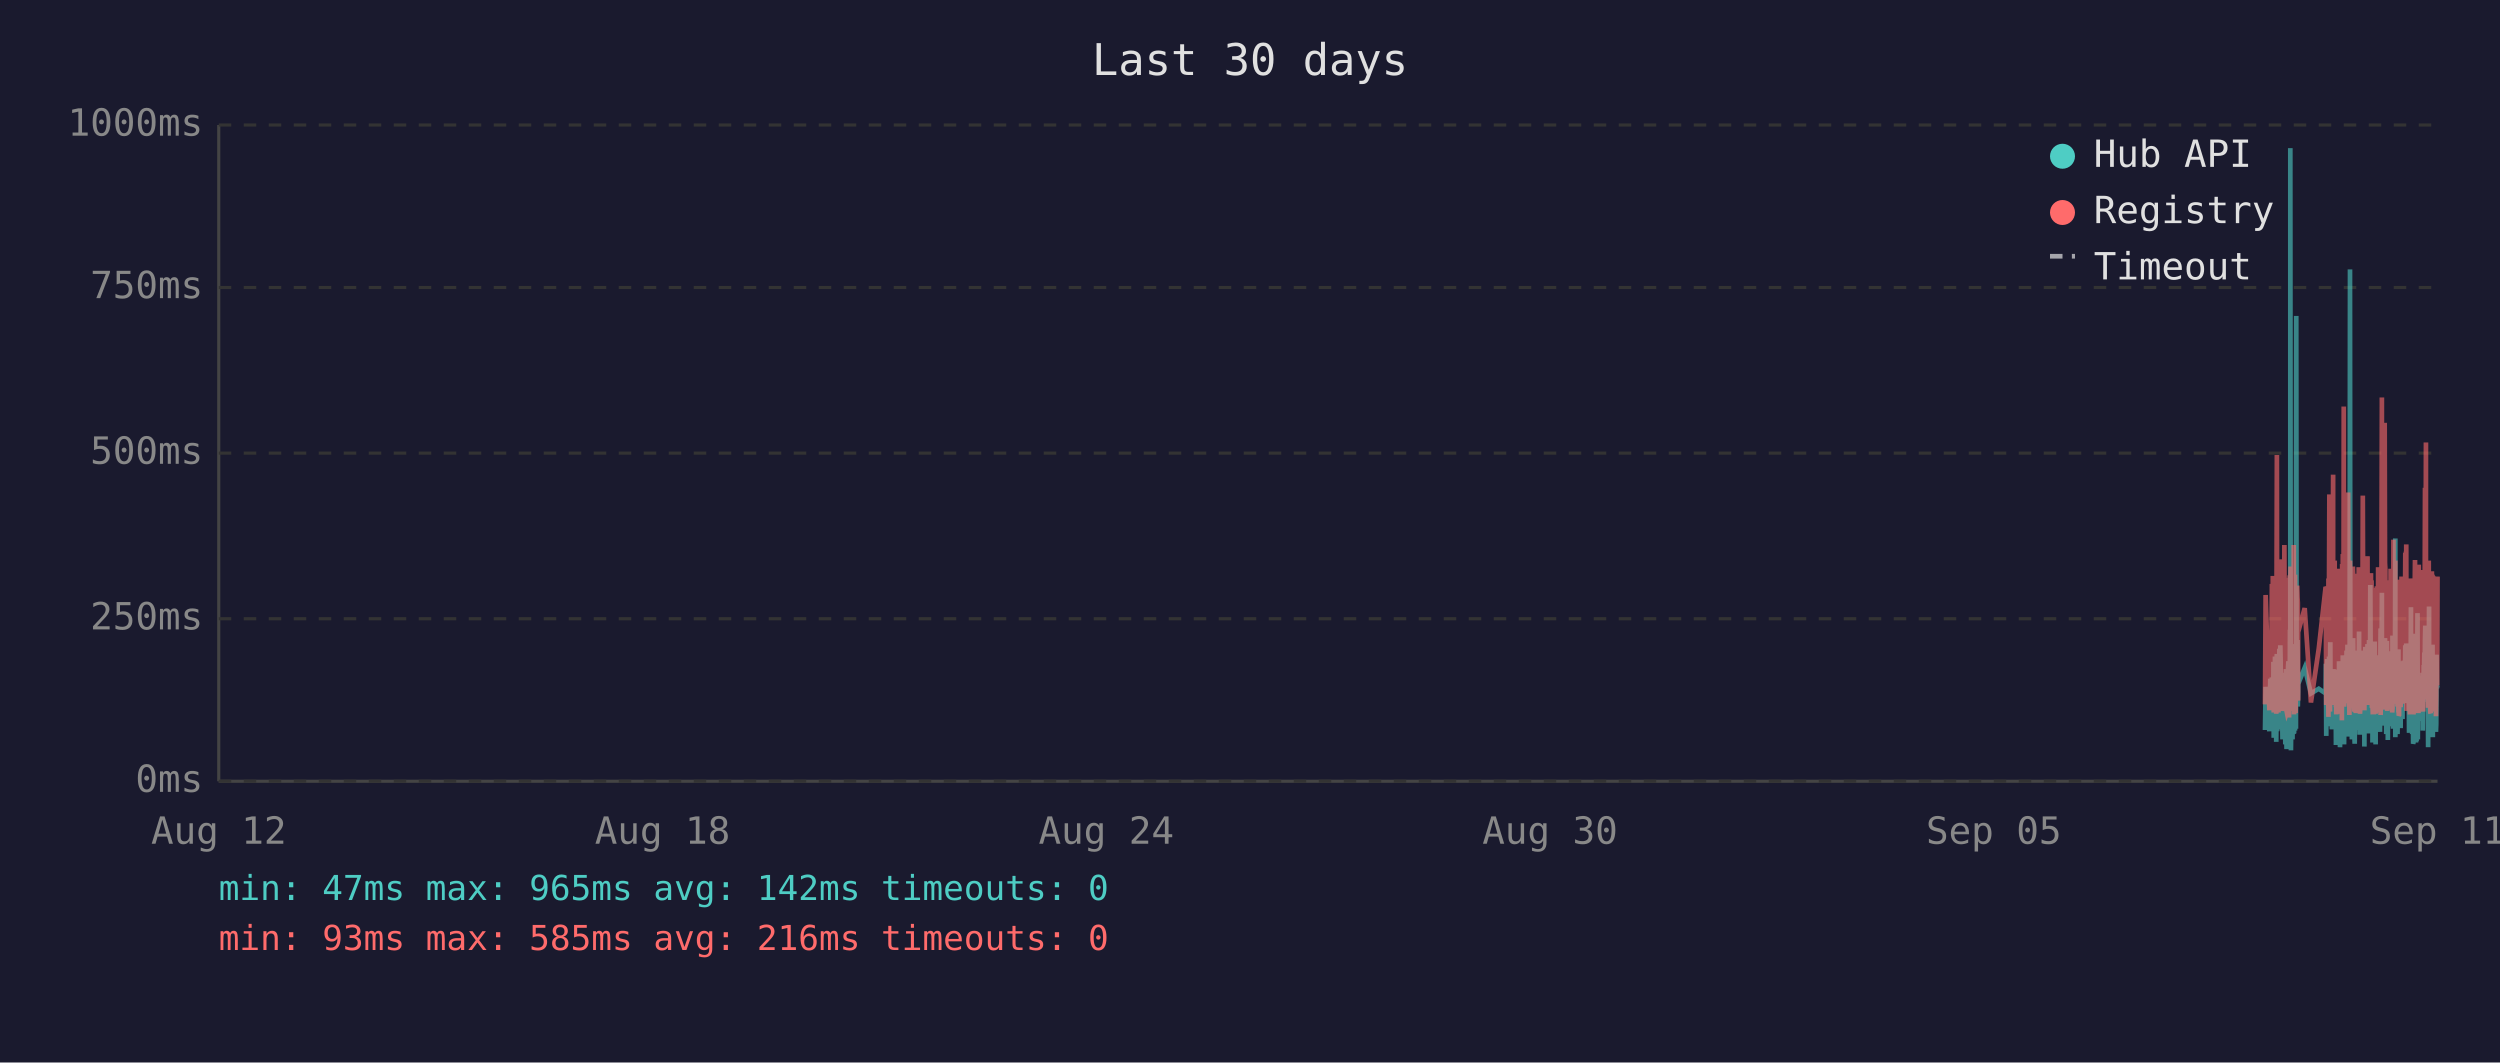
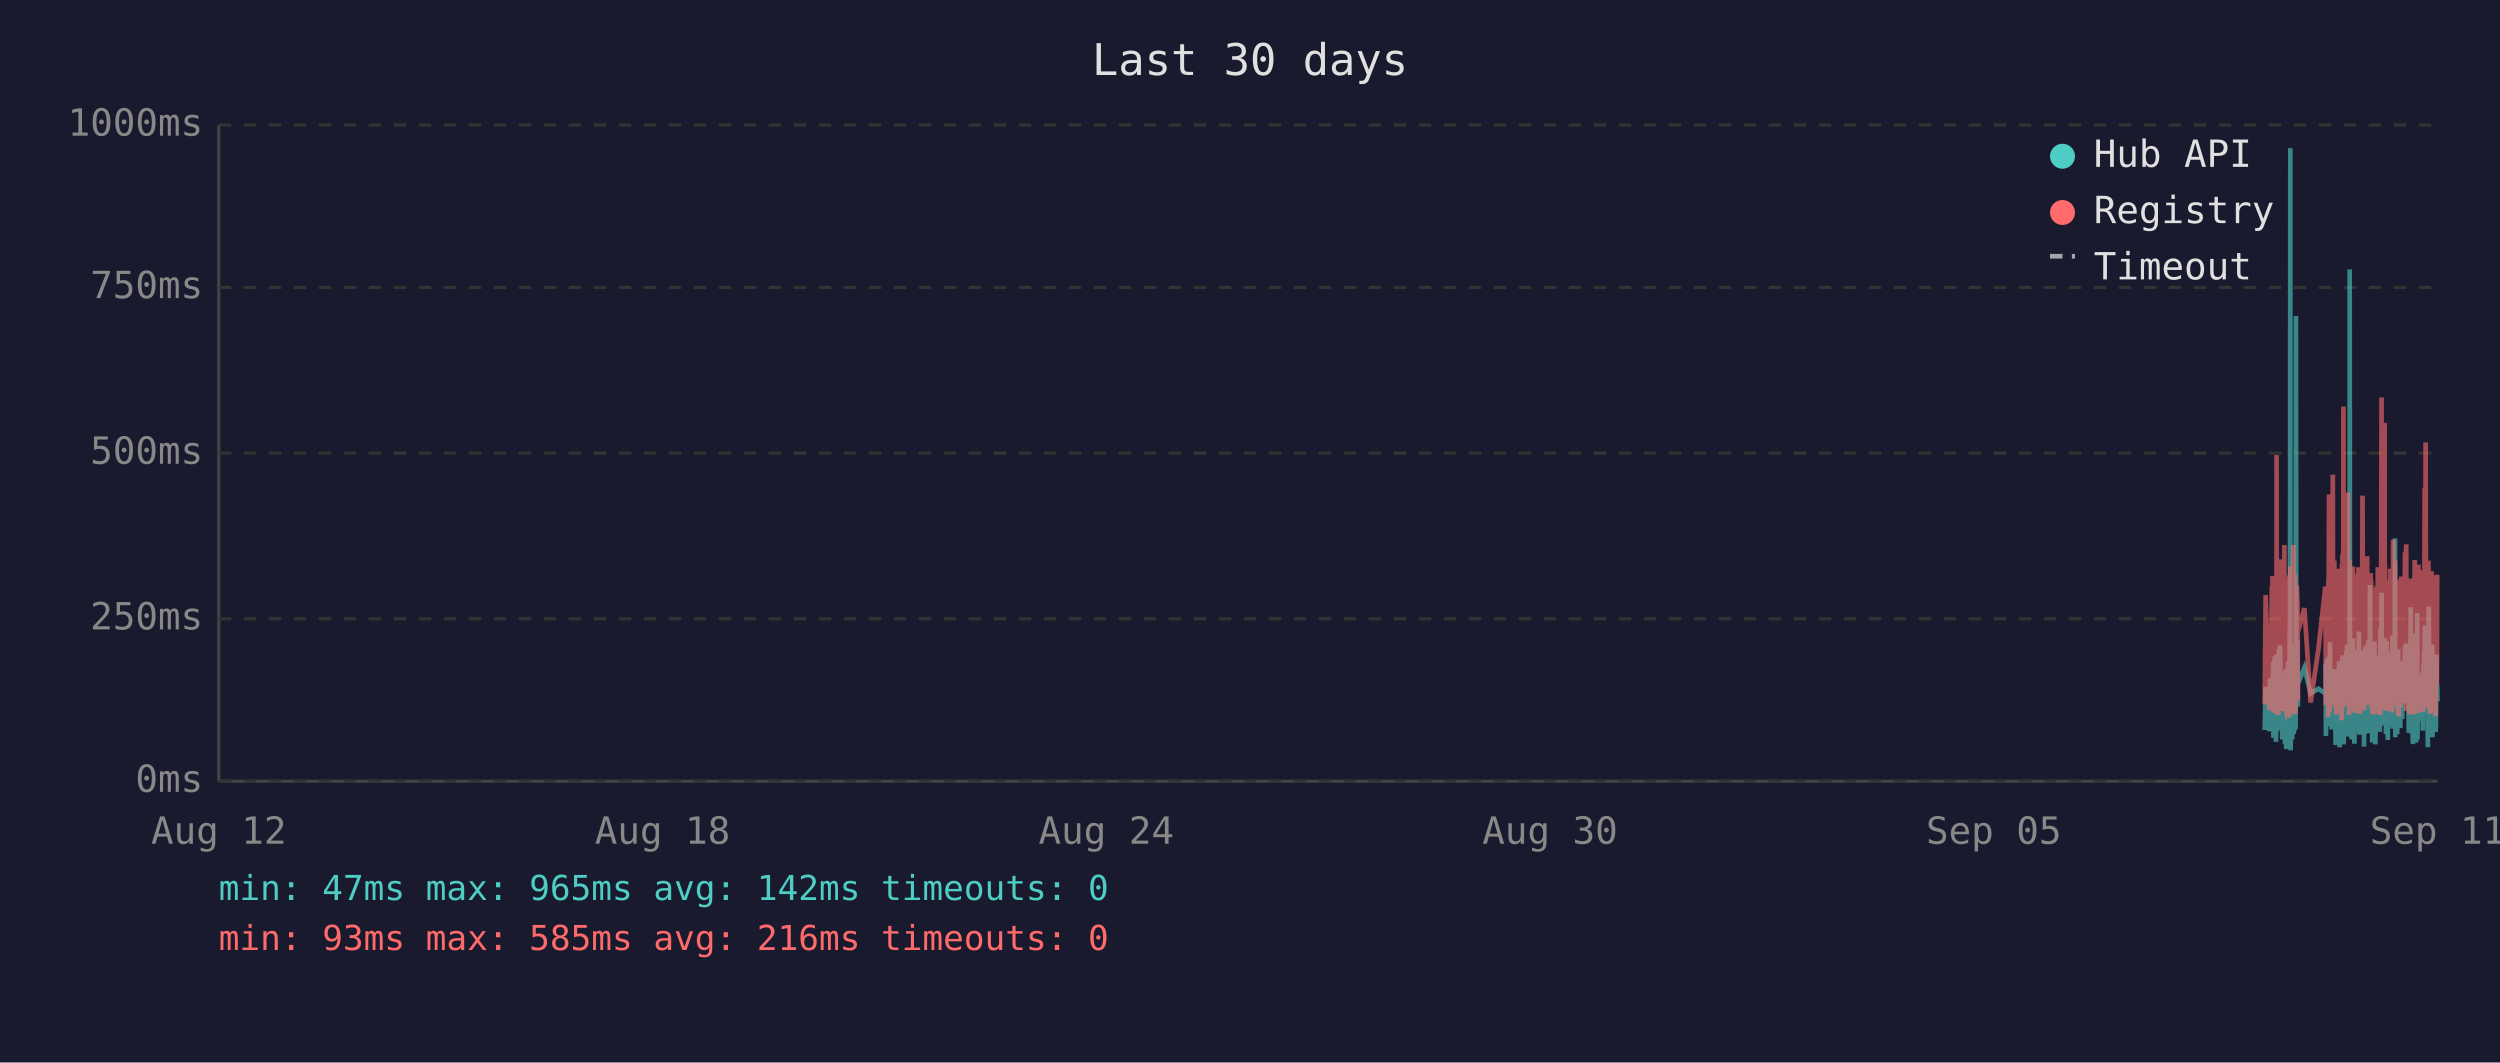
<svg xmlns="http://www.w3.org/2000/svg" viewBox="0 0 800 340" font-family="monospace" font-size="12">
  <rect width="800" height="340" fill="#1a1a2e" />
  <text x="400" y="24" fill="#e0e0e0" font-size="14" text-anchor="middle">Last 30 days</text>
  <line x1="70" y1="40" x2="70" y2="250" stroke="#444" stroke-width="1" />
  <line x1="70" y1="250" x2="780" y2="250" stroke="#444" stroke-width="1" />
  <line x1="70" y1="250" x2="780" y2="250" stroke="#333" stroke-width="1" stroke-dasharray="4" />
  <text x="65" y="250" fill="#888" text-anchor="end" dominant-baseline="middle">0ms</text>
  <line x1="70" y1="198" x2="780" y2="198" stroke="#333" stroke-width="1" stroke-dasharray="4" />
  <text x="65" y="198" fill="#888" text-anchor="end" dominant-baseline="middle">250ms</text>
  <line x1="70" y1="145" x2="780" y2="145" stroke="#333" stroke-width="1" stroke-dasharray="4" />
  <text x="65" y="145" fill="#888" text-anchor="end" dominant-baseline="middle">500ms</text>
  <line x1="70" y1="92" x2="780" y2="92" stroke="#333" stroke-width="1" stroke-dasharray="4" />
  <text x="65" y="92" fill="#888" text-anchor="end" dominant-baseline="middle">750ms</text>
  <line x1="70" y1="40" x2="780" y2="40" stroke="#333" stroke-width="1" stroke-dasharray="4" />
  <text x="65" y="40" fill="#888" text-anchor="end" dominant-baseline="middle">1000ms</text>
  <text x="70" y="270" fill="#888" text-anchor="middle">Aug 12</text>
  <text x="212" y="270" fill="#888" text-anchor="middle">Aug 18</text>
  <text x="354" y="270" fill="#888" text-anchor="middle">Aug 24</text>
  <text x="496" y="270" fill="#888" text-anchor="middle">Aug 30</text>
  <text x="638" y="270" fill="#888" text-anchor="middle">Sep 05</text>
  <text x="780" y="270" fill="#888" text-anchor="middle">Sep 11</text>
-   <polyline points="724.8,233.6 725.0,219.8 726.2,234.0 726.5,217.2 726.7,223.3 727.0,216.8 727.1,222.3 727.2,224.2 727.3,225.0 727.4,233.6 727.5,213.0 727.5,211.8 727.6,236.1 727.6,235.1 727.7,223.8 727.8,221.2 727.9,222.3 728.0,210.1 728.0,223.3 728.1,234.7 728.2,220.6 728.3,218.9 728.4,237.4 728.5,223.1 728.5,210.9 728.6,209.3 728.7,234.0 728.8,217.0 728.9,214.3 729.0,230.9 729.0,233.4 729.1,220.6 729.1,221.2 729.2,220.6 729.3,215.8 729.4,207.6 729.5,216.6 729.5,213.9 729.6,218.9 729.7,206.5 729.8,211.4 729.9,228.4 730.0,226.1 730.0,220.2 730.1,221.2 730.2,221.9 730.3,228.8 730.4,236.6 730.5,221.9 730.5,215.3 730.6,231.1 730.7,221.9 730.8,221.2 730.9,218.7 730.9,234.7 731.0,221.2 731.1,218.1 731.2,223.1 731.3,238.2 731.4,220.8 731.4,224.8 731.5,214.1 731.6,232.6 731.7,239.7 731.8,237.6 731.9,232.6 731.9,219.1 732.0,219.8 732.1,217.2 732.2,213.2 732.3,211.6 732.4,220.2 732.4,216.6 732.5,222.5 732.5,234.7 732.6,229.4 732.7,225.6 732.8,201.5 732.9,223.8 732.9,47.4 733.0,196.0 733.1,240.1 733.2,231.1 733.3,221.0 733.4,225.0 733.4,217.9 733.5,212.8 733.6,236.6 733.7,222.7 733.8,222.9 733.9,221.0 733.9,234.9 734.0,209.0 734.1,234.7 734.2,213.5 734.3,206.1 734.4,233.8 734.4,220.2 734.5,230.7 734.6,223.8 734.7,233.2 734.8,101.1 734.9,207.2 734.9,217.9 735.0,218.9 735.1,224.4 735.2,204.8 735.3,216.6 735.3,226.1 735.4,221.2 735.4,218.9 737.5,213.7 739.5,221.9 742.0,220.4 744.2,221.9 744.2,221.0 744.3,212.4 744.4,235.5 744.5,214.1 744.6,215.3 744.6,214.3 744.7,210.9 744.8,219.5 744.9,221.0 745.0,222.9 745.1,232.4 745.1,217.4 745.2,231.1 745.3,210.1 745.4,216.0 745.5,232.2 745.6,226.1 745.6,216.2 745.7,205.5 745.8,230.3 745.9,217.4 746.0,224.4 746.1,232.2 746.1,215.8 746.2,233.4 746.3,214.5 746.5,219.3 746.6,221.9 746.6,227.3 746.7,214.1 746.8,222.9 746.9,215.6 747.0,218.3 747.1,220.0 747.1,215.1 747.2,230.1 747.3,214.3 747.4,215.8 747.5,238.4 747.5,223.8 747.6,238.0 747.7,222.1 747.8,222.1 747.9,230.5 748.0,220.2 748.0,216.8 748.1,225.6 748.2,236.1 748.3,221.9 748.4,216.8 748.5,220.6 748.5,211.6 748.6,216.6 748.7,233.8 748.8,239.1 748.9,234.9 749.0,227.3 749.0,229.4 749.1,211.6 749.2,215.1 749.3,215.8 749.4,236.1 749.4,235.3 749.5,221.7 749.5,216.8 749.6,233.8 749.7,209.7 749.8,223.8 749.9,222.7 750.0,216.6 750.0,229.4 750.1,238.2 750.2,229.6 750.3,220.4 750.4,214.5 750.5,220.4 750.5,229.8 750.6,221.2 750.7,219.3 750.8,217.4 750.9,208.2 751.0,218.5 751.0,208.2 751.1,218.9 751.2,206.3 751.3,235.7 751.4,212.2 751.5,213.9 751.5,219.8 751.6,218.7 751.7,233.0 751.8,219.3 751.9,226.1 751.9,197.1 752.0,86.2 752.1,216.0 752.2,233.8 752.3,208.2 752.4,213.0 752.4,210.3 752.5,223.3 752.6,236.6 752.7,217.9 752.8,205.9 752.9,216.4 752.9,216.4 753.0,204.2 753.1,216.4 753.2,219.8 753.2,213.7 753.3,231.7 753.4,223.1 753.4,234.9 753.5,238.0 753.6,228.2 753.7,231.5 753.8,222.1 753.9,222.1 753.9,233.6 754.0,219.5 754.1,208.2 754.2,225.8 754.3,212.8 754.4,221.0 754.4,233.2 754.5,224.4 754.6,231.5 754.7,216.0 754.8,218.9 754.9,202.1 754.9,224.6 755.0,217.7 755.1,235.1 755.2,222.9 755.3,226.1 755.3,221.4 755.4,219.8 755.5,211.4 755.6,212.2 755.7,220.8 755.8,208.2 755.8,221.4 755.9,222.5 756.0,214.9 756.1,220.2 756.2,209.0 756.3,219.5 756.3,220.2 756.4,215.3 756.5,218.7 756.6,233.4 756.6,238.9 756.7,210.9 756.8,223.5 756.8,213.2 756.9,207.0 757.0,219.5 757.1,216.4 757.2,223.3 757.3,224.2 757.3,215.3 757.4,210.9 757.5,221.0 757.6,206.1 757.7,233.0 757.8,220.4 757.8,210.7 757.9,220.2 758.0,234.7 758.1,204.8 758.2,219.1 758.3,228.6 758.3,214.3 758.4,222.3 758.5,187.2 758.6,208.6 758.7,221.2 758.8,207.4 758.8,220.6 758.9,221.4 759.0,228.4 759.1,223.5 759.2,226.5 759.2,237.6 759.2,221.4 759.3,234.2 759.4,220.8 759.5,214.9 759.6,234.5 759.7,217.0 759.7,227.1 759.8,221.7 759.9,205.3 760.0,215.6 760.1,226.5 760.2,238.2 760.2,232.6 760.3,223.3 760.4,216.8 760.5,234.0 760.6,225.4 760.7,218.1 760.7,209.9 760.8,218.3 760.9,225.6 761.0,209.7 761.1,211.6 761.2,224.0 761.2,219.1 761.3,221.4 761.3,223.8 761.4,233.4 761.5,226.7 761.6,234.2 761.7,222.9 761.7,213.0 761.8,201.1 761.9,229.2 762.0,220.8 762.1,215.8 762.2,189.7 762.2,223.5 762.3,208.8 762.4,223.3 762.5,217.7 762.6,207.8 762.6,218.1 762.7,213.9 762.8,212.0 762.9,218.9 763.0,218.3 763.1,232.2 763.1,206.3 763.2,204.2 763.3,218.5 763.4,230.9 763.5,218.3 763.6,234.9 763.6,229.8 763.7,215.3 763.8,205.1 763.9,232.6 764.0,231.1 764.1,208.4 764.1,236.8 764.2,218.9 764.3,228.6 764.4,228.4 764.5,209.5 764.6,217.0 764.6,232.4 764.7,230.1 764.8,212.8 764.9,223.8 765.0,221.4 765.1,232.2 765.1,218.1 765.2,222.5 765.3,229.4 765.4,221.2 765.5,230.3 765.6,224.2 765.6,203.4 765.7,208.2 765.8,233.2 765.9,222.9 766.0,228.2 766.0,216.6 766.1,219.3 766.2,221.0 766.3,214.5 766.4,211.8 766.5,172.3 766.5,235.9 766.6,230.9 766.7,211.6 766.8,209.5 766.9,217.2 767.0,218.7 767.0,220.0 767.1,215.3 767.2,234.9 767.3,227.3 767.4,213.9 767.5,207.8 767.5,230.1 767.6,225.4 767.7,233.0 767.8,215.1 767.9,225.0 768.0,219.3 768.0,220.8 768.0,220.6 768.1,225.0 768.2,233.0 768.3,211.6 768.4,222.9 768.5,220.0 768.5,225.0 768.6,213.7 768.7,213.7 768.8,230.1 768.9,213.5 769.0,224.2 769.0,214.9 769.1,224.2 769.2,211.4 769.3,218.7 769.4,212.8 769.5,215.1 769.5,225.0 769.6,213.7 769.7,206.5 769.8,213.9 769.9,217.7 770.0,219.1 770.0,205.9 770.1,224.0 770.2,212.4 770.3,216.4 770.4,219.8 770.5,220.6 770.5,215.3 770.6,222.5 770.7,224.6 770.8,223.1 770.9,234.5 771.0,230.9 771.0,229.6 771.1,224.6 771.2,225.2 771.3,216.6 771.4,218.3 771.5,194.3 771.5,231.1 771.6,223.3 771.7,207.4 771.8,216.2 771.9,234.9 771.9,231.7 772.0,212.8 772.1,226.5 772.2,238.0 772.3,237.6 772.4,221.4 772.4,219.5 772.5,220.4 772.6,217.2 772.7,217.9 772.8,202.8 772.9,216.6 772.9,224.4 773.0,215.6 773.1,215.1 773.1,237.6 773.2,219.8 773.3,237.2 773.4,233.2 773.4,222.9 773.5,224.2 773.6,196.2 773.7,236.6 773.8,217.9 773.9,218.9 773.9,223.3 774.0,218.5 774.1,224.4 774.2,217.2 774.3,217.7 774.4,216.4 774.4,228.2 774.5,217.0 774.6,216.4 774.7,217.0 774.8,224.8 774.9,230.7 774.9,222.5 775.0,218.5 775.1,221.2 775.2,215.3 775.3,217.4 775.3,233.8 775.4,217.4 775.5,224.6 775.6,212.8 775.7,214.9 775.8,208.8 775.8,214.1 775.9,215.3 776.0,204.8 776.1,200.2 776.2,223.3 776.3,211.4 776.3,209.3 776.4,205.1 776.5,215.1 776.6,223.5 776.7,224.2 776.8,209.9 776.8,216.8 776.9,214.9 777.0,239.1 777.0,235.5 777.1,216.4 777.2,214.7 777.3,194.1 777.3,210.9 777.4,216.2 777.5,232.8 777.6,233.0 777.7,221.9 777.8,235.5 777.8,220.6 777.9,222.3 778.0,226.1 778.1,232.8 778.2,211.4 778.3,232.6 778.3,235.3 778.4,206.3 778.5,235.9 778.6,220.4 778.7,217.2 778.8,221.4 778.8,213.7 778.9,217.0 779.0,218.3 779.1,214.9 779.2,231.5 779.3,212.2 779.3,215.1 779.4,217.4 779.5,234.2 779.6,231.7 779.7,210.3 779.7,209.5 779.8,220.2 779.9,219.8 780.0,219.3" fill="none" stroke="#4ecdc4" stroke-width="1.5" opacity="0.6" />
-   <polyline points="724.8,225.4 725.0,190.4 726.2,227.3 726.5,201.7 726.7,226.5 727.0,187.6 727.1,187.6 727.2,215.8 727.3,184.3 727.4,224.6 727.5,206.3 727.5,192.5 727.6,228.0 727.6,225.8 727.7,209.0 727.8,204.0 727.9,209.0 728.0,196.2 728.0,224.4 728.1,225.8 728.2,206.1 728.3,204.2 728.4,228.4 728.5,222.3 728.5,186.0 728.6,145.6 728.7,226.3 728.8,215.1 728.9,226.3 729.0,224.2 729.0,226.5 729.1,228.0 729.1,228.0 729.2,206.5 729.3,198.1 729.4,181.3 729.5,193.1 729.5,199.4 729.6,181.1 729.7,201.1 729.8,196.7 729.9,223.5 730.0,214.9 730.0,179.0 730.1,185.3 730.2,227.5 730.3,225.8 730.4,226.7 730.5,185.7 730.5,209.5 730.6,224.4 730.7,184.9 730.8,184.5 730.9,206.3 730.9,225.0 731.0,174.4 731.1,200.7 731.2,185.3 731.3,226.5 731.4,186.4 731.4,222.7 731.5,190.8 731.6,216.6 731.7,227.5 731.8,228.0 731.9,227.7 731.9,186.6 732.0,210.5 732.1,200.2 732.2,200.4 732.3,198.1 732.4,206.1 732.4,190.4 732.5,184.9 732.5,229.6 732.6,217.7 732.7,184.1 732.8,188.3 732.9,216.6 732.9,187.8 733.0,181.3 733.1,227.5 733.2,225.6 733.3,207.4 733.4,226.5 733.4,201.3 733.5,193.9 733.6,226.9 733.7,184.1 733.8,209.0 733.9,185.5 733.9,225.8 734.0,174.4 734.1,228.6 734.2,192.7 734.3,197.5 734.4,224.0 734.4,183.9 734.5,225.0 734.6,228.2 734.7,216.0 734.8,209.9 734.9,192.2 734.9,193.3 735.0,221.7 735.1,187.4 735.2,191.0 735.3,192.9 735.3,217.2 735.4,224.2 735.4,202.3 737.5,194.6 739.5,224.8 742.0,207.6 744.2,187.8 744.2,188.7 744.3,201.7 744.4,225.6 744.5,191.0 744.6,187.6 744.6,190.8 744.7,190.6 744.8,208.8 744.9,210.5 745.0,216.0 745.1,229.4 745.1,185.1 745.2,218.7 745.3,182.8 745.4,158.2 745.5,221.7 745.6,227.7 745.6,191.8 745.7,178.8 745.8,225.4 745.9,203.0 746.0,219.5 746.1,219.3 746.1,205.3 746.2,225.6 746.3,182.0 746.5,181.3 746.6,151.9 746.6,218.5 746.7,189.1 746.8,208.0 746.9,207.4 747.0,210.1 747.1,179.4 747.1,202.1 747.2,224.2 747.3,194.3 747.4,189.9 747.5,226.3 747.5,196.4 747.6,228.6 747.7,206.5 747.8,217.4 747.9,224.4 748.0,182.0 748.0,191.4 748.1,228.4 748.2,225.4 748.3,225.2 748.4,187.6 748.5,184.7 748.5,196.7 748.6,204.0 748.7,223.8 748.8,224.4 748.9,226.9 749.0,215.6 749.0,216.8 749.1,210.1 749.2,208.2 749.3,205.9 749.4,230.5 749.4,228.4 749.5,180.5 749.5,186.4 749.6,223.8 749.7,177.3 749.8,184.7 749.9,225.8 750.0,130.1 750.0,217.2 750.1,226.1 750.2,224.8 750.3,181.8 750.4,190.8 750.5,201.7 750.5,225.0 750.6,221.0 750.7,183.4 750.8,192.7 750.9,199.2 751.0,184.9 751.0,182.2 751.1,183.9 751.2,178.4 751.3,224.2 751.4,157.6 751.5,197.7 751.5,208.6 751.6,184.5 751.7,214.1 751.8,228.8 751.9,206.5 751.9,194.6 752.0,179.4 752.1,186.6 752.2,221.9 752.3,214.1 752.4,203.6 752.4,197.3 752.5,208.8 752.6,225.2 752.7,190.6 752.8,194.6 752.9,189.5 752.9,181.3 753.0,184.5 753.1,191.4 753.2,188.1 753.2,192.7 753.3,226.1 753.4,227.7 753.4,225.0 753.5,223.5 753.6,215.3 753.7,228.0 753.8,215.1 753.9,184.5 753.9,215.3 754.0,228.2 754.1,197.3 754.2,184.3 754.3,224.4 754.4,183.6 754.4,225.6 754.5,185.3 754.6,224.8 754.7,226.3 754.8,181.5 754.9,190.8 754.9,213.5 755.0,189.7 755.1,225.0 755.2,228.4 755.3,226.3 755.3,217.7 755.4,203.4 755.5,199.6 755.6,194.8 755.7,185.3 755.8,199.4 755.8,188.9 755.9,215.1 756.0,190.6 756.1,158.6 756.2,192.7 756.3,187.8 756.3,207.8 756.4,195.0 756.5,184.1 756.6,216.0 756.6,227.3 756.7,183.6 756.8,223.8 756.8,194.3 756.9,182.8 757.0,185.1 757.1,202.3 757.2,204.4 757.3,220.6 757.3,189.3 757.4,207.8 757.5,181.3 757.6,178.0 757.7,223.3 757.8,183.4 757.8,191.6 757.9,204.0 758.0,225.6 758.1,195.8 758.2,210.1 758.3,222.9 758.3,189.1 758.4,207.0 758.5,191.2 758.6,197.5 758.7,183.4 758.8,197.9 758.8,193.5 758.9,185.7 759.0,226.5 759.1,225.4 759.2,210.9 759.2,226.7 759.2,225.2 759.3,228.6 759.4,210.1 759.5,193.1 759.6,228.6 759.7,214.7 759.7,214.9 759.8,214.5 759.9,188.1 760.0,191.4 760.1,226.3 760.2,228.4 760.2,223.8 760.3,211.4 760.4,216.8 760.5,226.5 760.6,187.6 760.7,203.4 760.7,226.5 760.8,191.2 760.9,217.0 761.0,181.5 761.1,196.2 761.2,228.0 761.2,191.8 761.3,225.8 761.3,225.8 761.4,227.5 761.5,218.3 761.6,227.7 761.7,183.9 761.7,190.6 761.8,228.8 761.9,222.9 762.0,223.8 762.1,170.4 762.2,127.2 762.2,196.0 762.3,199.6 762.4,227.1 762.5,188.9 762.6,191.6 762.6,209.0 762.7,192.5 762.8,188.5 762.9,182.2 763.0,209.0 763.1,225.6 763.1,135.3 763.2,180.1 763.3,182.0 763.4,225.2 763.5,185.7 763.6,223.8 763.6,225.8 763.7,189.1 763.8,207.0 763.9,227.5 764.0,216.0 764.1,197.1 764.1,222.5 764.2,214.5 764.3,217.2 764.4,223.8 764.5,189.5 764.6,186.8 764.6,223.5 764.7,223.3 764.8,189.9 764.9,226.5 765.0,182.0 765.1,224.2 765.1,205.3 765.2,227.1 765.3,224.0 765.4,185.1 765.5,228.0 765.6,226.5 765.6,184.5 765.7,207.2 765.8,218.3 765.9,172.7 766.0,224.4 766.0,195.0 766.1,189.7 766.2,181.3 766.3,185.1 766.4,197.5 766.5,179.4 766.5,224.0 766.6,225.2 766.7,192.2 766.8,205.9 766.9,207.4 767.0,210.5 767.0,224.4 767.1,191.4 767.2,226.1 767.3,218.3 767.4,189.3 767.5,228.0 767.5,209.0 767.6,229.0 767.7,228.8 767.8,192.9 767.9,187.0 768.0,187.6 768.0,185.5 768.0,208.0 768.1,224.6 768.2,226.3 768.3,200.4 768.4,216.4 768.5,184.5 768.5,207.2 768.6,190.8 768.7,191.8 768.8,225.2 768.9,190.8 769.0,208.2 769.0,191.2 769.1,188.1 769.2,194.1 769.3,187.0 769.4,193.1 769.5,189.7 769.5,224.2 769.6,193.3 769.7,176.9 769.8,188.9 769.9,176.5 770.0,180.7 770.0,174.2 770.1,227.5 770.2,185.7 770.3,191.0 770.4,207.2 770.5,185.1 770.5,192.0 770.6,216.6 770.7,226.3 770.8,208.0 770.9,226.5 771.0,227.3 771.0,218.9 771.1,227.1 771.2,228.6 771.3,191.6 771.4,227.1 771.5,198.6 771.5,227.3 771.6,218.9 771.7,186.0 771.8,191.0 771.9,224.6 771.9,228.6 772.0,185.1 772.1,217.4 772.2,223.8 772.3,228.6 772.4,227.3 772.4,206.1 772.5,206.1 772.6,193.9 772.7,188.9 772.8,179.2 772.9,200.0 772.9,226.7 773.0,193.9 773.1,192.0 773.1,227.3 773.2,204.8 773.3,227.5 773.4,226.5 773.4,225.4 773.5,226.7 773.6,193.3 773.7,228.2 773.8,193.1 773.9,209.0 773.9,228.2 774.0,180.7 774.1,210.9 774.2,197.7 774.3,192.9 774.4,193.5 774.4,215.8 774.5,199.8 774.6,207.2 774.7,224.4 774.8,224.6 774.9,214.7 774.9,186.2 775.0,225.2 775.1,182.4 775.2,190.6 775.3,197.5 775.3,226.5 775.4,227.7 775.5,212.0 775.6,191.8 775.7,189.3 775.8,194.3 775.8,191.4 775.9,191.4 776.0,156.1 776.1,209.9 776.2,184.3 776.3,141.6 776.3,198.8 776.4,200.7 776.5,195.8 776.6,223.8 776.7,185.7 776.8,197.7 776.8,191.0 776.9,193.5 777.0,226.5 777.0,223.1 777.1,191.6 777.2,179.4 777.3,225.2 777.3,185.5 777.4,194.6 777.5,209.9 777.6,224.2 777.7,228.0 777.8,228.2 777.8,222.5 777.9,187.4 778.0,200.2 778.1,225.6 778.2,182.8 778.3,227.7 778.3,224.0 778.4,183.9 778.5,219.5 778.6,184.3 778.7,189.3 778.8,194.8 778.8,189.3 778.9,189.7 779.0,203.8 779.1,209.3 779.2,212.6 779.3,185.7 779.3,206.5 779.4,207.4 779.5,229.2 779.6,222.7 779.7,194.6 779.7,196.9 779.8,204.0 779.9,219.3 780.0,184.5" fill="none" stroke="#ff6b6b" stroke-width="1.5" opacity="0.6" />
+   <polyline points="724.7,233.6 725.0,219.8 726.2,234.0 726.4,217.2 726.6,223.3 727.0,216.8 727.0,222.3 727.1,224.2 727.2,225.0 727.3,233.6 727.4,213.0 727.5,211.8 727.5,236.1 727.5,235.1 727.6,223.8 727.7,221.2 727.8,222.3 727.9,210.1 728.0,223.3 728.0,234.7 728.1,220.6 728.2,218.9 728.3,237.4 728.4,223.1 728.5,210.9 728.5,209.3 728.6,234.0 728.7,217.0 728.8,214.3 728.9,230.9 729.0,233.4 729.0,220.6 729.1,221.2 729.1,220.6 729.2,215.8 729.3,207.6 729.4,216.6 729.5,213.9 729.5,218.9 729.6,206.5 729.7,211.4 729.8,228.4 729.9,226.1 730.0,220.2 730.0,221.2 730.1,221.9 730.2,228.8 730.3,236.6 730.4,221.9 730.5,215.3 730.5,231.1 730.6,221.9 730.7,221.2 730.8,218.7 730.9,234.7 731.0,221.2 731.0,218.1 731.1,223.1 731.2,238.2 731.3,220.8 731.4,224.8 731.4,214.1 731.5,232.6 731.6,239.7 731.7,237.6 731.8,232.6 731.9,219.1 731.9,219.8 732.0,217.2 732.1,213.2 732.2,211.6 732.3,220.2 732.4,216.6 732.4,222.5 732.5,234.7 732.5,229.4 732.6,225.6 732.7,201.5 732.8,223.8 732.9,47.4 732.9,196.0 733.0,240.1 733.1,231.1 733.2,221.0 733.3,225.0 733.4,217.9 733.4,212.8 733.5,236.6 733.6,222.7 733.7,222.9 733.8,221.0 733.9,234.9 733.9,209.0 734.0,234.7 734.1,213.5 734.2,206.1 734.3,233.8 734.4,220.2 734.4,230.7 734.5,223.8 734.6,233.2 734.7,101.1 734.8,207.2 734.9,217.9 734.9,218.9 735.0,224.4 735.1,204.8 735.2,216.6 735.3,226.1 735.3,221.2 735.3,218.9 737.4,213.7 739.4,221.9 741.9,220.4 744.1,221.9 744.2,221.0 744.2,212.4 744.3,235.5 744.4,214.1 744.5,215.3 744.6,214.3 744.6,210.9 744.7,219.5 744.8,221.0 744.9,222.9 745.0,232.4 745.1,217.4 745.1,231.1 745.2,210.1 745.3,216.0 745.4,232.2 745.5,226.1 745.6,216.2 745.6,205.5 745.7,230.3 745.8,217.4 745.9,224.4 746.0,232.2 746.1,215.8 746.1,233.4 746.2,214.5 746.4,219.3 746.5,221.9 746.6,227.3 746.6,214.1 746.7,222.9 746.8,215.6 746.9,218.3 747.0,220.0 747.1,215.1 747.1,230.1 747.2,214.3 747.3,215.8 747.4,238.4 747.5,223.8 747.6,238.0 747.6,222.1 747.7,222.1 747.8,230.5 747.9,220.2 748.0,216.8 748.0,225.6 748.1,236.1 748.2,221.9 748.3,216.8 748.4,220.6 748.5,211.6 748.5,216.6 748.6,233.8 748.7,239.1 748.8,234.9 748.9,227.3 749.0,229.4 749.0,211.6 749.1,215.1 749.2,215.8 749.3,236.1 749.3,235.3 749.4,221.7 749.5,216.8 749.5,233.8 749.6,209.7 749.7,223.8 749.8,222.7 749.9,216.6 750.0,229.4 750.0,238.2 750.1,229.6 750.2,220.4 750.3,214.5 750.4,220.4 750.5,229.8 750.5,221.2 750.6,219.3 750.7,217.4 750.8,208.2 750.9,218.5 751.0,208.2 751.0,218.9 751.1,206.3 751.2,235.7 751.3,212.2 751.4,213.9 751.4,219.8 751.5,218.7 751.6,233.0 751.7,219.3 751.8,226.1 751.9,197.1 751.9,86.2 752.0,216.0 752.1,233.8 752.2,208.2 752.3,213.0 752.4,210.3 752.4,223.3 752.5,236.6 752.6,217.9 752.7,205.9 752.8,216.4 752.9,216.4 752.9,204.2 753.0,216.4 753.1,219.8 753.2,213.7 753.2,231.7 753.3,223.1 753.4,234.9 753.4,238.0 753.5,228.2 753.6,231.5 753.7,222.1 753.8,222.1 753.9,233.6 753.9,219.5 754.0,208.2 754.1,225.8 754.2,212.8 754.3,221.0 754.4,233.2 754.4,224.4 754.5,231.5 754.6,216.0 754.7,218.9 754.8,202.1 754.9,224.6 754.9,217.7 755.0,235.1 755.1,222.9 755.2,226.1 755.3,221.4 755.3,219.8 755.4,211.4 755.5,212.2 755.6,220.8 755.7,208.2 755.8,221.4 755.8,222.5 755.9,214.9 756.0,220.2 756.1,209.0 756.2,219.5 756.3,220.2 756.3,215.3 756.4,218.7 756.5,233.4 756.5,238.9 756.6,210.9 756.7,223.5 756.8,213.2 756.8,207.0 756.9,219.5 757.0,216.4 757.1,223.3 757.2,224.2 757.3,215.3 757.3,210.9 757.4,221.0 757.5,206.1 757.6,233.0 757.7,220.4 757.8,210.7 757.8,220.2 757.9,234.7 758.0,204.8 758.1,219.1 758.2,228.6 758.3,214.3 758.3,222.3 758.4,187.2 758.5,208.6 758.6,221.2 758.7,207.4 758.8,220.6 758.8,221.4 758.9,228.4 759.0,223.5 759.1,226.5 759.1,237.6 759.2,221.4 759.2,234.2 759.3,220.8 759.4,214.9 759.5,234.5 759.6,217.0 759.7,227.1 759.7,221.7 759.8,205.3 759.9,215.6 760.0,226.5 760.1,238.2 760.2,232.6 760.2,223.3 760.3,216.8 760.4,234.0 760.5,225.4 760.6,218.1 760.7,209.9 760.7,218.3 760.8,225.6 760.9,209.7 761.0,211.6 761.1,224.0 761.2,219.1 761.2,221.4 761.2,223.8 761.3,233.4 761.4,226.7 761.5,234.2 761.6,222.9 761.7,213.0 761.7,201.1 761.8,229.2 761.9,220.8 762.0,215.8 762.1,189.7 762.2,223.5 762.2,208.8 762.3,223.3 762.4,217.7 762.5,207.8 762.6,218.1 762.7,213.9 762.7,212.0 762.8,218.9 762.9,218.3 763.0,232.2 763.1,206.3 763.1,204.2 763.2,218.5 763.3,230.9 763.4,218.3 763.5,234.9 763.6,229.8 763.6,215.3 763.7,205.1 763.8,232.6 763.9,231.1 764.0,208.4 764.1,236.8 764.1,218.9 764.2,228.6 764.3,228.4 764.4,209.5 764.5,217.0 764.6,232.4 764.6,230.1 764.7,212.8 764.8,223.8 764.9,221.4 765.0,232.2 765.1,218.1 765.1,222.5 765.2,229.4 765.3,221.2 765.4,230.3 765.5,224.2 765.6,203.4 765.6,208.2 765.7,233.2 765.8,222.9 765.9,228.2 766.0,216.6 766.1,219.3 766.1,221.0 766.2,214.5 766.3,211.8 766.4,172.3 766.5,235.9 766.5,230.9 766.6,211.6 766.7,209.5 766.8,217.2 766.9,218.7 767.0,220.0 767.0,215.3 767.1,234.9 767.2,227.3 767.3,213.9 767.4,207.8 767.5,230.1 767.5,225.4 767.6,233.0 767.7,215.1 767.8,225.0 767.9,219.3 767.9,220.8 768.0,220.6 768.0,225.0 768.1,233.0 768.2,211.6 768.3,222.9 768.4,220.0 768.5,225.0 768.5,213.7 768.6,213.7 768.7,230.1 768.8,213.5 768.9,224.2 769.0,214.9 769.0,224.2 769.1,211.4 769.2,218.7 769.3,212.8 769.4,215.1 769.5,225.0 769.5,213.7 769.6,206.5 769.7,213.9 769.8,217.7 769.9,219.1 770.0,205.9 770.0,224.0 770.1,212.4 770.2,216.4 770.3,219.8 770.4,220.6 770.5,215.3 770.5,222.5 770.6,224.6 770.7,223.1 770.8,234.5 770.9,230.9 771.0,229.6 771.0,224.6 771.1,225.2 771.2,216.6 771.3,218.3 771.4,194.3 771.5,231.1 771.5,223.3 771.6,207.4 771.7,216.2 771.8,234.9 771.9,231.7 772.0,212.8 772.0,226.5 772.1,238.0 772.2,237.6 772.3,221.4 772.4,219.5 772.4,220.4 772.5,217.2 772.6,217.9 772.7,202.8 772.8,216.6 772.9,224.4 772.9,215.6 773.0,215.1 773.1,237.6 773.1,219.8 773.2,237.2 773.3,233.2 773.4,222.9 773.4,224.2 773.5,196.2 773.6,236.6 773.7,217.9 773.8,218.9 773.9,223.3 773.9,218.5 774.0,224.4 774.1,217.2 774.2,217.7 774.3,216.4 774.4,228.2 774.4,217.0 774.5,216.4 774.6,217.0 774.7,224.8 774.8,230.7 774.9,222.5 774.9,218.5 775.0,221.2 775.1,215.3 775.2,217.4 775.3,233.8 775.4,217.4 775.4,224.6 775.5,212.8 775.6,214.9 775.7,208.8 775.8,214.1 775.8,215.3 775.9,204.8 776.0,200.2 776.1,223.3 776.2,211.4 776.3,209.3 776.3,205.1 776.4,215.1 776.5,223.5 776.6,224.2 776.7,209.9 776.8,216.8 776.8,214.9 776.9,239.1 776.9,235.5 777.0,216.4 777.1,214.7 777.2,194.1 777.3,210.9 777.3,216.2 777.4,232.8 777.5,233.0 777.6,221.9 777.7,235.5 777.8,220.6 777.8,222.3 777.9,226.1 778.0,232.8 778.1,211.4 778.2,232.6 778.3,235.3 778.3,206.3 778.4,235.9 778.5,220.4 778.6,217.2 778.7,221.4 778.8,213.7 778.8,217.0 778.9,218.3 779.0,214.9 779.1,231.5 779.2,212.2 779.3,215.1 779.3,217.4 779.4,234.2 779.5,231.7 779.6,210.3 779.7,209.5 779.7,220.2 779.8,219.8 779.9,219.3 780.0,224.4" fill="none" stroke="#4ecdc4" stroke-width="1.5" opacity="0.6" />
+   <polyline points="724.7,225.4 725.0,190.4 726.2,227.3 726.4,201.7 726.6,226.5 727.0,187.6 727.0,187.6 727.1,215.8 727.2,184.3 727.3,224.6 727.4,206.3 727.5,192.5 727.5,228.0 727.5,225.8 727.6,209.0 727.7,204.0 727.8,209.0 727.9,196.2 728.0,224.4 728.0,225.8 728.1,206.1 728.2,204.2 728.3,228.4 728.4,222.3 728.5,186.0 728.5,145.6 728.6,226.3 728.7,215.1 728.8,226.3 728.9,224.2 729.0,226.5 729.0,228.0 729.1,228.0 729.1,206.5 729.2,198.1 729.3,181.3 729.4,193.1 729.5,199.4 729.5,181.1 729.6,201.1 729.7,196.7 729.8,223.5 729.9,214.9 730.0,179.0 730.0,185.3 730.1,227.5 730.2,225.8 730.3,226.7 730.4,185.7 730.5,209.5 730.5,224.4 730.6,184.9 730.7,184.5 730.8,206.3 730.9,225.0 731.0,174.4 731.0,200.7 731.1,185.3 731.2,226.5 731.3,186.4 731.4,222.7 731.4,190.8 731.5,216.6 731.6,227.5 731.7,228.0 731.8,227.7 731.9,186.6 731.9,210.5 732.0,200.2 732.1,200.4 732.2,198.1 732.3,206.1 732.4,190.4 732.4,184.9 732.5,229.6 732.5,217.7 732.6,184.1 732.7,188.3 732.8,216.6 732.9,187.8 732.9,181.3 733.0,227.5 733.1,225.6 733.2,207.4 733.3,226.5 733.4,201.3 733.4,193.9 733.5,226.9 733.6,184.1 733.7,209.0 733.8,185.5 733.9,225.8 733.9,174.4 734.0,228.6 734.1,192.7 734.2,197.5 734.3,224.0 734.4,183.9 734.4,225.0 734.5,228.2 734.6,216.0 734.7,209.9 734.8,192.2 734.9,193.3 734.9,221.7 735.0,187.4 735.1,191.0 735.2,192.9 735.3,217.2 735.3,224.2 735.3,202.3 737.4,194.6 739.4,224.8 741.9,207.6 744.1,187.8 744.2,188.7 744.2,201.7 744.3,225.6 744.4,191.0 744.5,187.6 744.6,190.8 744.6,190.6 744.7,208.8 744.8,210.5 744.9,216.0 745.0,229.4 745.1,185.1 745.1,218.7 745.2,182.8 745.3,158.2 745.4,221.7 745.5,227.7 745.6,191.8 745.6,178.8 745.7,225.4 745.8,203.0 745.9,219.5 746.0,219.3 746.1,205.3 746.1,225.6 746.2,182.0 746.4,181.3 746.5,151.9 746.6,218.5 746.6,189.1 746.7,208.0 746.8,207.4 746.9,210.1 747.0,179.4 747.1,202.1 747.1,224.2 747.2,194.3 747.3,189.9 747.4,226.3 747.5,196.4 747.6,228.6 747.6,206.5 747.7,217.4 747.8,224.4 747.9,182.0 748.0,191.4 748.0,228.4 748.1,225.4 748.2,225.2 748.3,187.6 748.4,184.7 748.5,196.7 748.5,204.0 748.6,223.8 748.7,224.4 748.8,226.9 748.9,215.6 749.0,216.8 749.0,210.1 749.1,208.2 749.2,205.9 749.3,230.5 749.3,228.4 749.4,180.5 749.5,186.4 749.5,223.8 749.6,177.3 749.7,184.7 749.8,225.8 749.9,130.1 750.0,217.2 750.0,226.1 750.1,224.8 750.2,181.8 750.3,190.8 750.4,201.7 750.5,225.0 750.5,221.0 750.6,183.4 750.7,192.7 750.8,199.2 750.9,184.9 751.0,182.2 751.0,183.9 751.1,178.4 751.2,224.2 751.3,157.6 751.4,197.7 751.4,208.6 751.5,184.5 751.6,214.1 751.7,228.8 751.8,206.5 751.9,194.6 751.9,179.4 752.0,186.6 752.1,221.9 752.2,214.1 752.3,203.6 752.4,197.3 752.4,208.8 752.5,225.2 752.6,190.6 752.7,194.6 752.8,189.5 752.9,181.3 752.9,184.5 753.0,191.4 753.1,188.1 753.2,192.7 753.2,226.1 753.3,227.7 753.4,225.0 753.4,223.5 753.5,215.3 753.6,228.0 753.7,215.1 753.8,184.5 753.9,215.3 753.9,228.2 754.0,197.3 754.1,184.3 754.2,224.4 754.3,183.6 754.4,225.6 754.4,185.3 754.5,224.8 754.6,226.3 754.7,181.5 754.8,190.8 754.9,213.5 754.9,189.7 755.0,225.0 755.1,228.4 755.2,226.3 755.3,217.7 755.3,203.4 755.4,199.6 755.5,194.8 755.6,185.3 755.7,199.4 755.8,188.9 755.8,215.1 755.9,190.6 756.0,158.6 756.1,192.7 756.2,187.8 756.3,207.8 756.3,195.0 756.4,184.1 756.5,216.0 756.5,227.3 756.6,183.6 756.7,223.8 756.8,194.3 756.8,182.8 756.9,185.1 757.0,202.3 757.1,204.4 757.2,220.6 757.3,189.3 757.3,207.8 757.4,181.3 757.5,178.0 757.6,223.3 757.7,183.4 757.8,191.6 757.8,204.0 757.9,225.6 758.0,195.8 758.1,210.1 758.2,222.9 758.3,189.1 758.3,207.0 758.4,191.2 758.5,197.5 758.6,183.4 758.7,197.9 758.8,193.5 758.8,185.7 758.9,226.5 759.0,225.4 759.1,210.9 759.1,226.7 759.2,225.2 759.2,228.6 759.3,210.1 759.4,193.1 759.5,228.6 759.6,214.7 759.7,214.9 759.7,214.5 759.8,188.1 759.9,191.4 760.0,226.3 760.1,228.4 760.2,223.8 760.2,211.4 760.3,216.8 760.4,226.5 760.5,187.6 760.6,203.4 760.7,226.5 760.7,191.2 760.8,217.0 760.9,181.5 761.0,196.2 761.1,228.0 761.2,191.8 761.2,225.8 761.2,225.8 761.3,227.5 761.4,218.3 761.5,227.7 761.6,183.9 761.7,190.6 761.7,228.8 761.8,222.9 761.9,223.8 762.0,170.4 762.1,127.2 762.2,196.0 762.2,199.6 762.3,227.1 762.4,188.9 762.5,191.6 762.6,209.0 762.7,192.5 762.7,188.5 762.8,182.2 762.9,209.0 763.0,225.6 763.1,135.3 763.1,180.1 763.2,182.0 763.3,225.2 763.4,185.7 763.5,223.8 763.6,225.8 763.6,189.1 763.7,207.0 763.8,227.5 763.9,216.0 764.0,197.1 764.1,222.5 764.1,214.5 764.2,217.2 764.3,223.8 764.4,189.5 764.5,186.8 764.6,223.5 764.6,223.3 764.7,189.9 764.8,226.5 764.9,182.0 765.0,224.2 765.1,205.3 765.1,227.1 765.2,224.0 765.3,185.1 765.4,228.0 765.5,226.5 765.6,184.5 765.6,207.2 765.7,218.3 765.8,172.7 765.9,224.4 766.0,195.0 766.1,189.7 766.1,181.3 766.2,185.1 766.3,197.5 766.4,179.4 766.5,224.0 766.5,225.2 766.6,192.2 766.7,205.9 766.8,207.4 766.9,210.5 767.0,224.4 767.0,191.4 767.1,226.1 767.2,218.3 767.3,189.3 767.4,228.0 767.5,209.0 767.5,229.0 767.6,228.8 767.7,192.9 767.8,187.0 767.9,187.6 767.9,185.5 768.0,208.0 768.0,224.6 768.1,226.3 768.2,200.4 768.3,216.4 768.4,184.5 768.5,207.2 768.5,190.8 768.6,191.8 768.7,225.2 768.8,190.8 768.9,208.2 769.0,191.2 769.0,188.1 769.1,194.1 769.2,187.0 769.3,193.1 769.4,189.7 769.5,224.2 769.5,193.3 769.6,176.9 769.7,188.9 769.8,176.5 769.9,180.7 770.0,174.2 770.0,227.5 770.1,185.7 770.2,191.0 770.3,207.2 770.4,185.1 770.5,192.0 770.5,216.6 770.6,226.3 770.7,208.0 770.8,226.5 770.9,227.3 771.0,218.9 771.0,227.1 771.1,228.6 771.2,191.6 771.3,227.1 771.4,198.6 771.5,227.3 771.5,218.9 771.6,186.0 771.7,191.0 771.8,224.6 771.9,228.6 772.0,185.1 772.0,217.4 772.1,223.8 772.2,228.6 772.3,227.3 772.4,206.1 772.4,206.1 772.5,193.9 772.6,188.9 772.7,179.2 772.8,200.0 772.9,226.7 772.9,193.9 773.0,192.0 773.1,227.3 773.1,204.8 773.2,227.5 773.3,226.5 773.4,225.4 773.4,226.7 773.5,193.3 773.6,228.2 773.7,193.1 773.8,209.0 773.9,228.2 773.9,180.7 774.0,210.9 774.1,197.7 774.2,192.9 774.3,193.5 774.4,215.8 774.4,199.8 774.5,207.2 774.6,224.4 774.7,224.6 774.8,214.7 774.9,186.2 774.9,225.2 775.0,182.4 775.1,190.6 775.2,197.5 775.3,226.5 775.4,227.7 775.4,212.0 775.5,191.8 775.6,189.3 775.7,194.3 775.8,191.4 775.8,191.4 775.9,156.1 776.0,209.9 776.1,184.3 776.2,141.6 776.3,198.8 776.3,200.7 776.4,195.8 776.5,223.8 776.6,185.7 776.7,197.7 776.8,191.0 776.8,193.5 776.9,226.5 776.9,223.1 777.0,191.6 777.1,179.4 777.2,225.2 777.3,185.5 777.3,194.6 777.4,209.9 777.5,224.2 777.6,228.0 777.7,228.2 777.8,222.5 777.8,187.4 777.9,200.2 778.0,225.6 778.1,182.8 778.2,227.7 778.3,224.0 778.3,183.9 778.4,219.5 778.5,184.3 778.6,189.3 778.7,194.8 778.8,189.3 778.8,189.7 778.9,203.8 779.0,209.3 779.1,212.6 779.2,185.7 779.3,206.5 779.3,207.4 779.4,229.2 779.5,222.7 779.6,194.6 779.7,196.9 779.7,204.0 779.8,219.3 779.9,184.5 780.0,183.9" fill="none" stroke="#ff6b6b" stroke-width="1.5" opacity="0.6" />
  <circle cx="660" cy="50" r="4" fill="#4ecdc4" />
  <text x="670" y="50" fill="#e0e0e0" dominant-baseline="middle">Hub API</text>
  <circle cx="660" cy="68" r="4" fill="#ff6b6b" />
  <text x="670" y="68" fill="#e0e0e0" dominant-baseline="middle">Registry</text>
  <line x1="656" y1="82" x2="664" y2="82" stroke="#e0e0e0" stroke-width="1.5" stroke-dasharray="4,3" opacity="0.7" />
  <text x="670" y="86" fill="#e0e0e0" dominant-baseline="middle">Timeout</text>
  <text x="70" y="288" fill="#4ecdc4" font-size="11">min: 47ms  max: 965ms  avg: 142ms  timeouts: 0</text>
  <text x="70" y="304" fill="#ff6b6b" font-size="11">min: 93ms  max: 585ms  avg: 216ms  timeouts: 0</text>
</svg>
